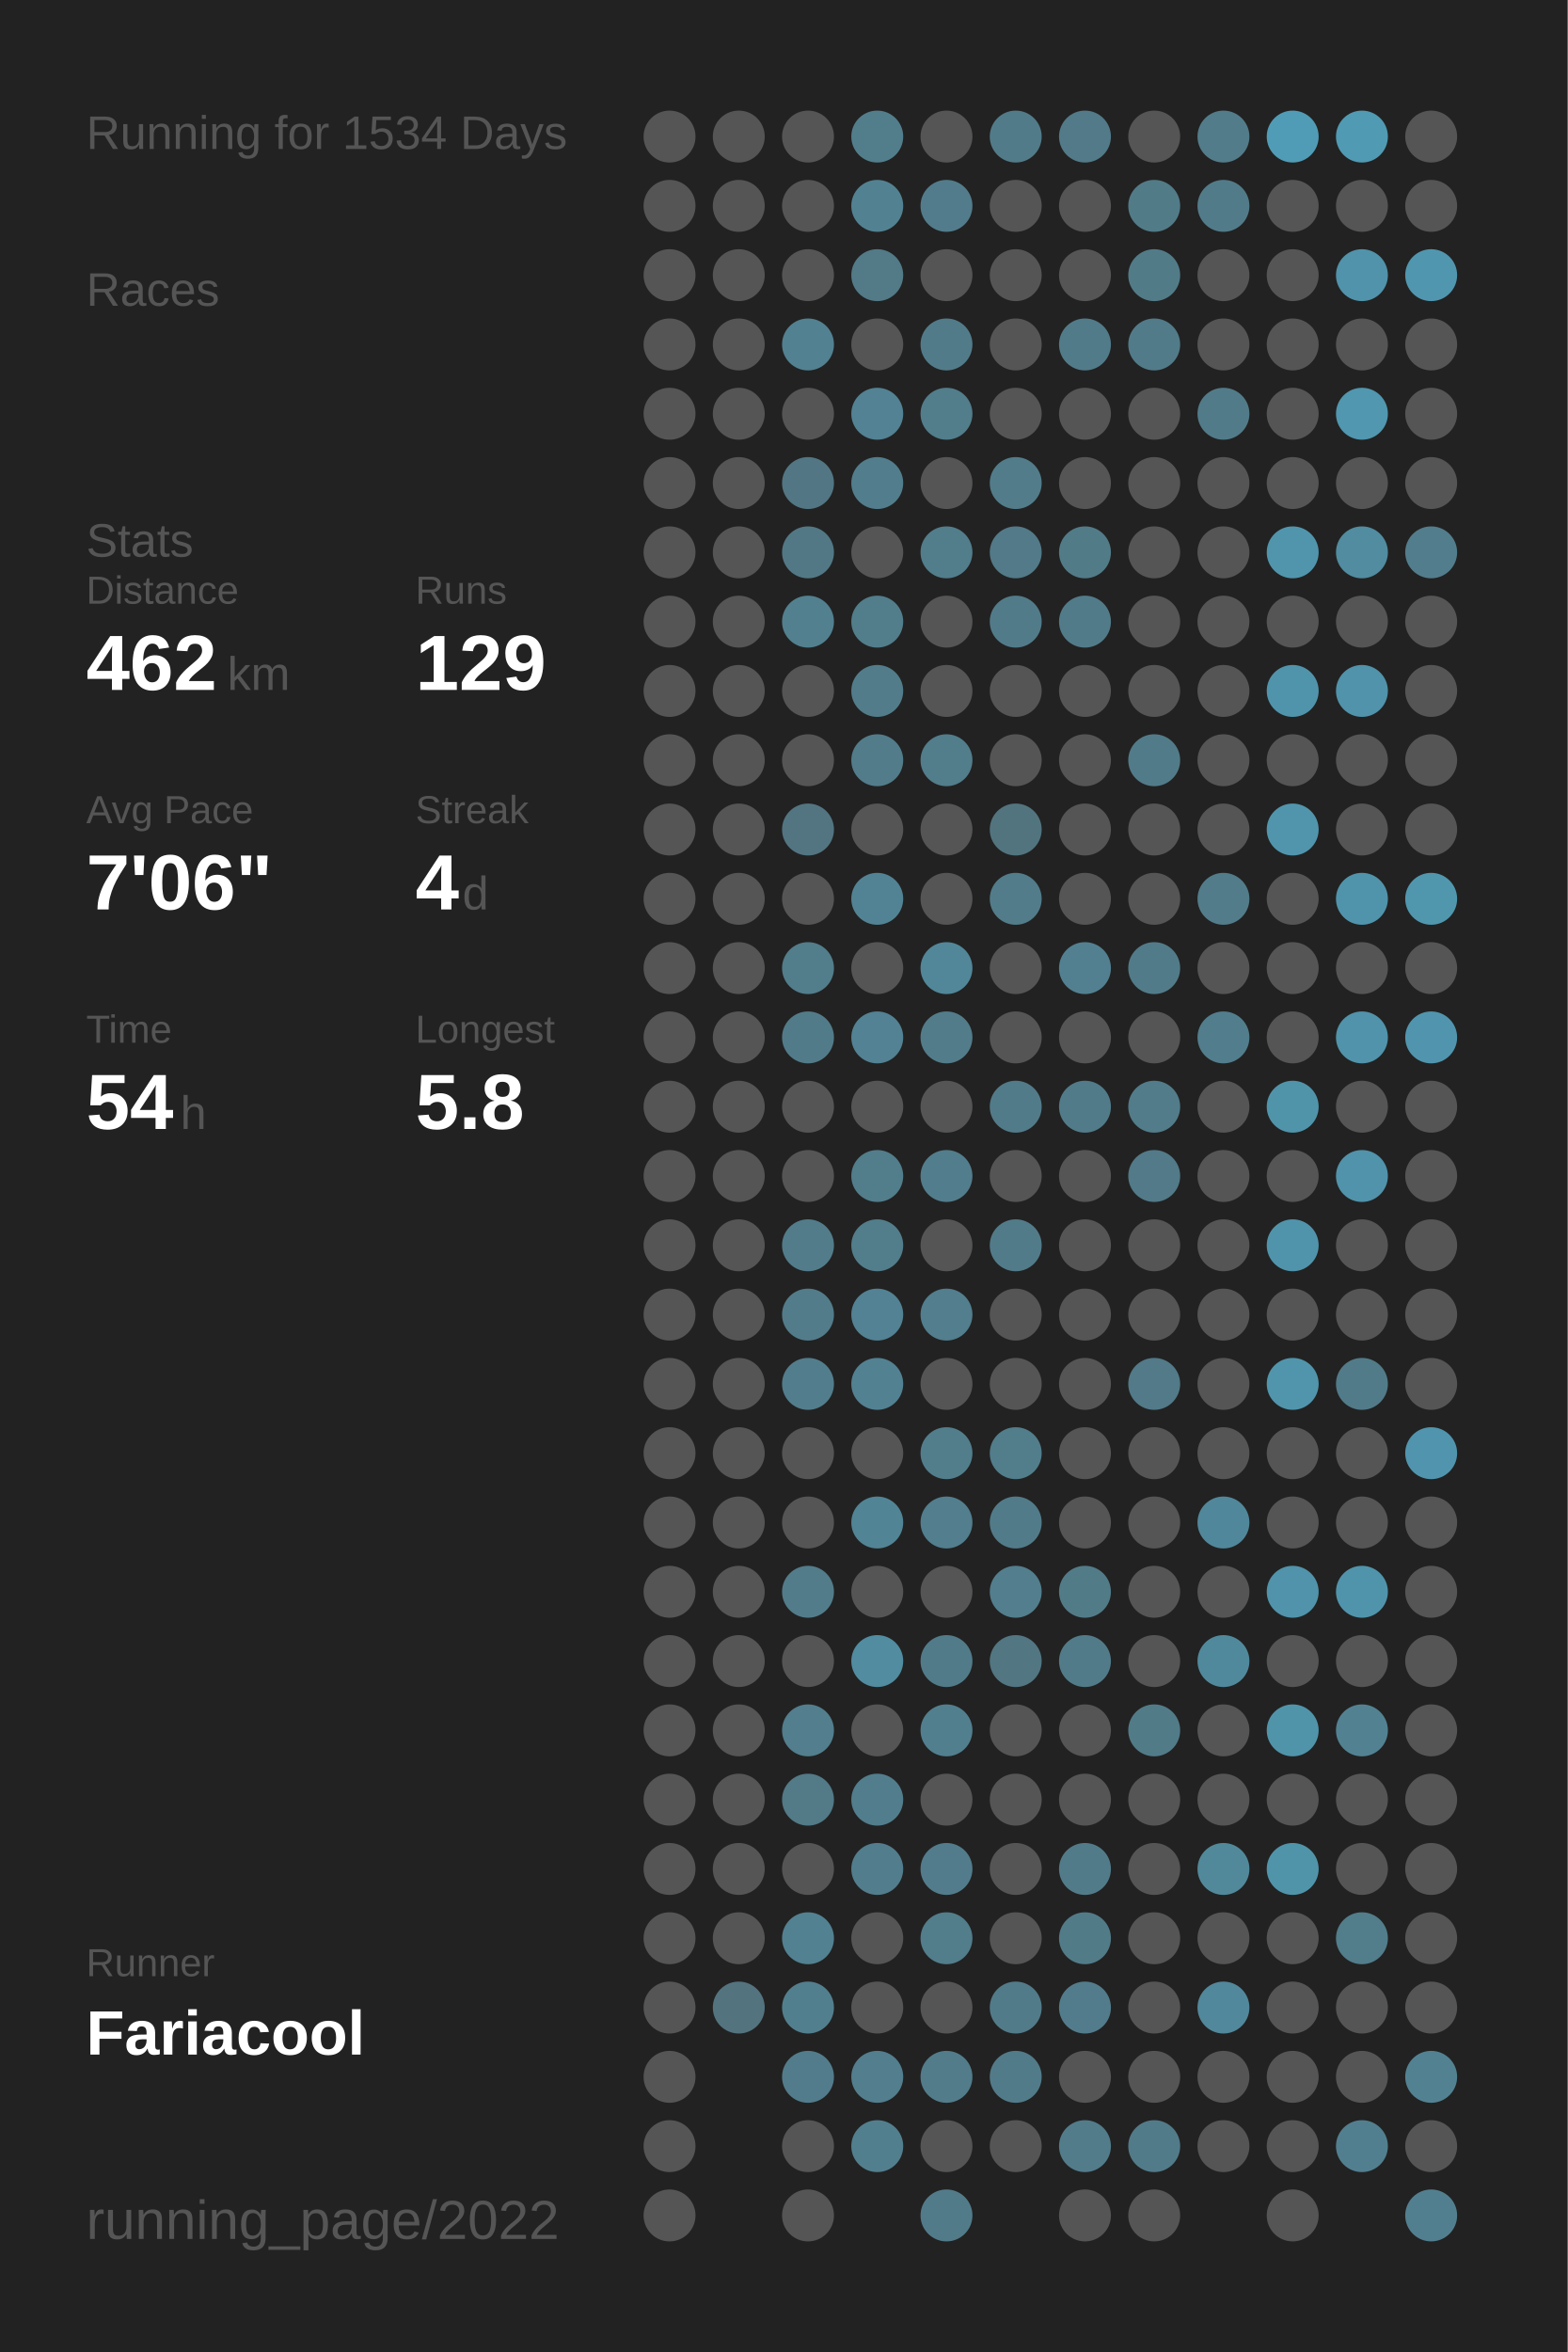
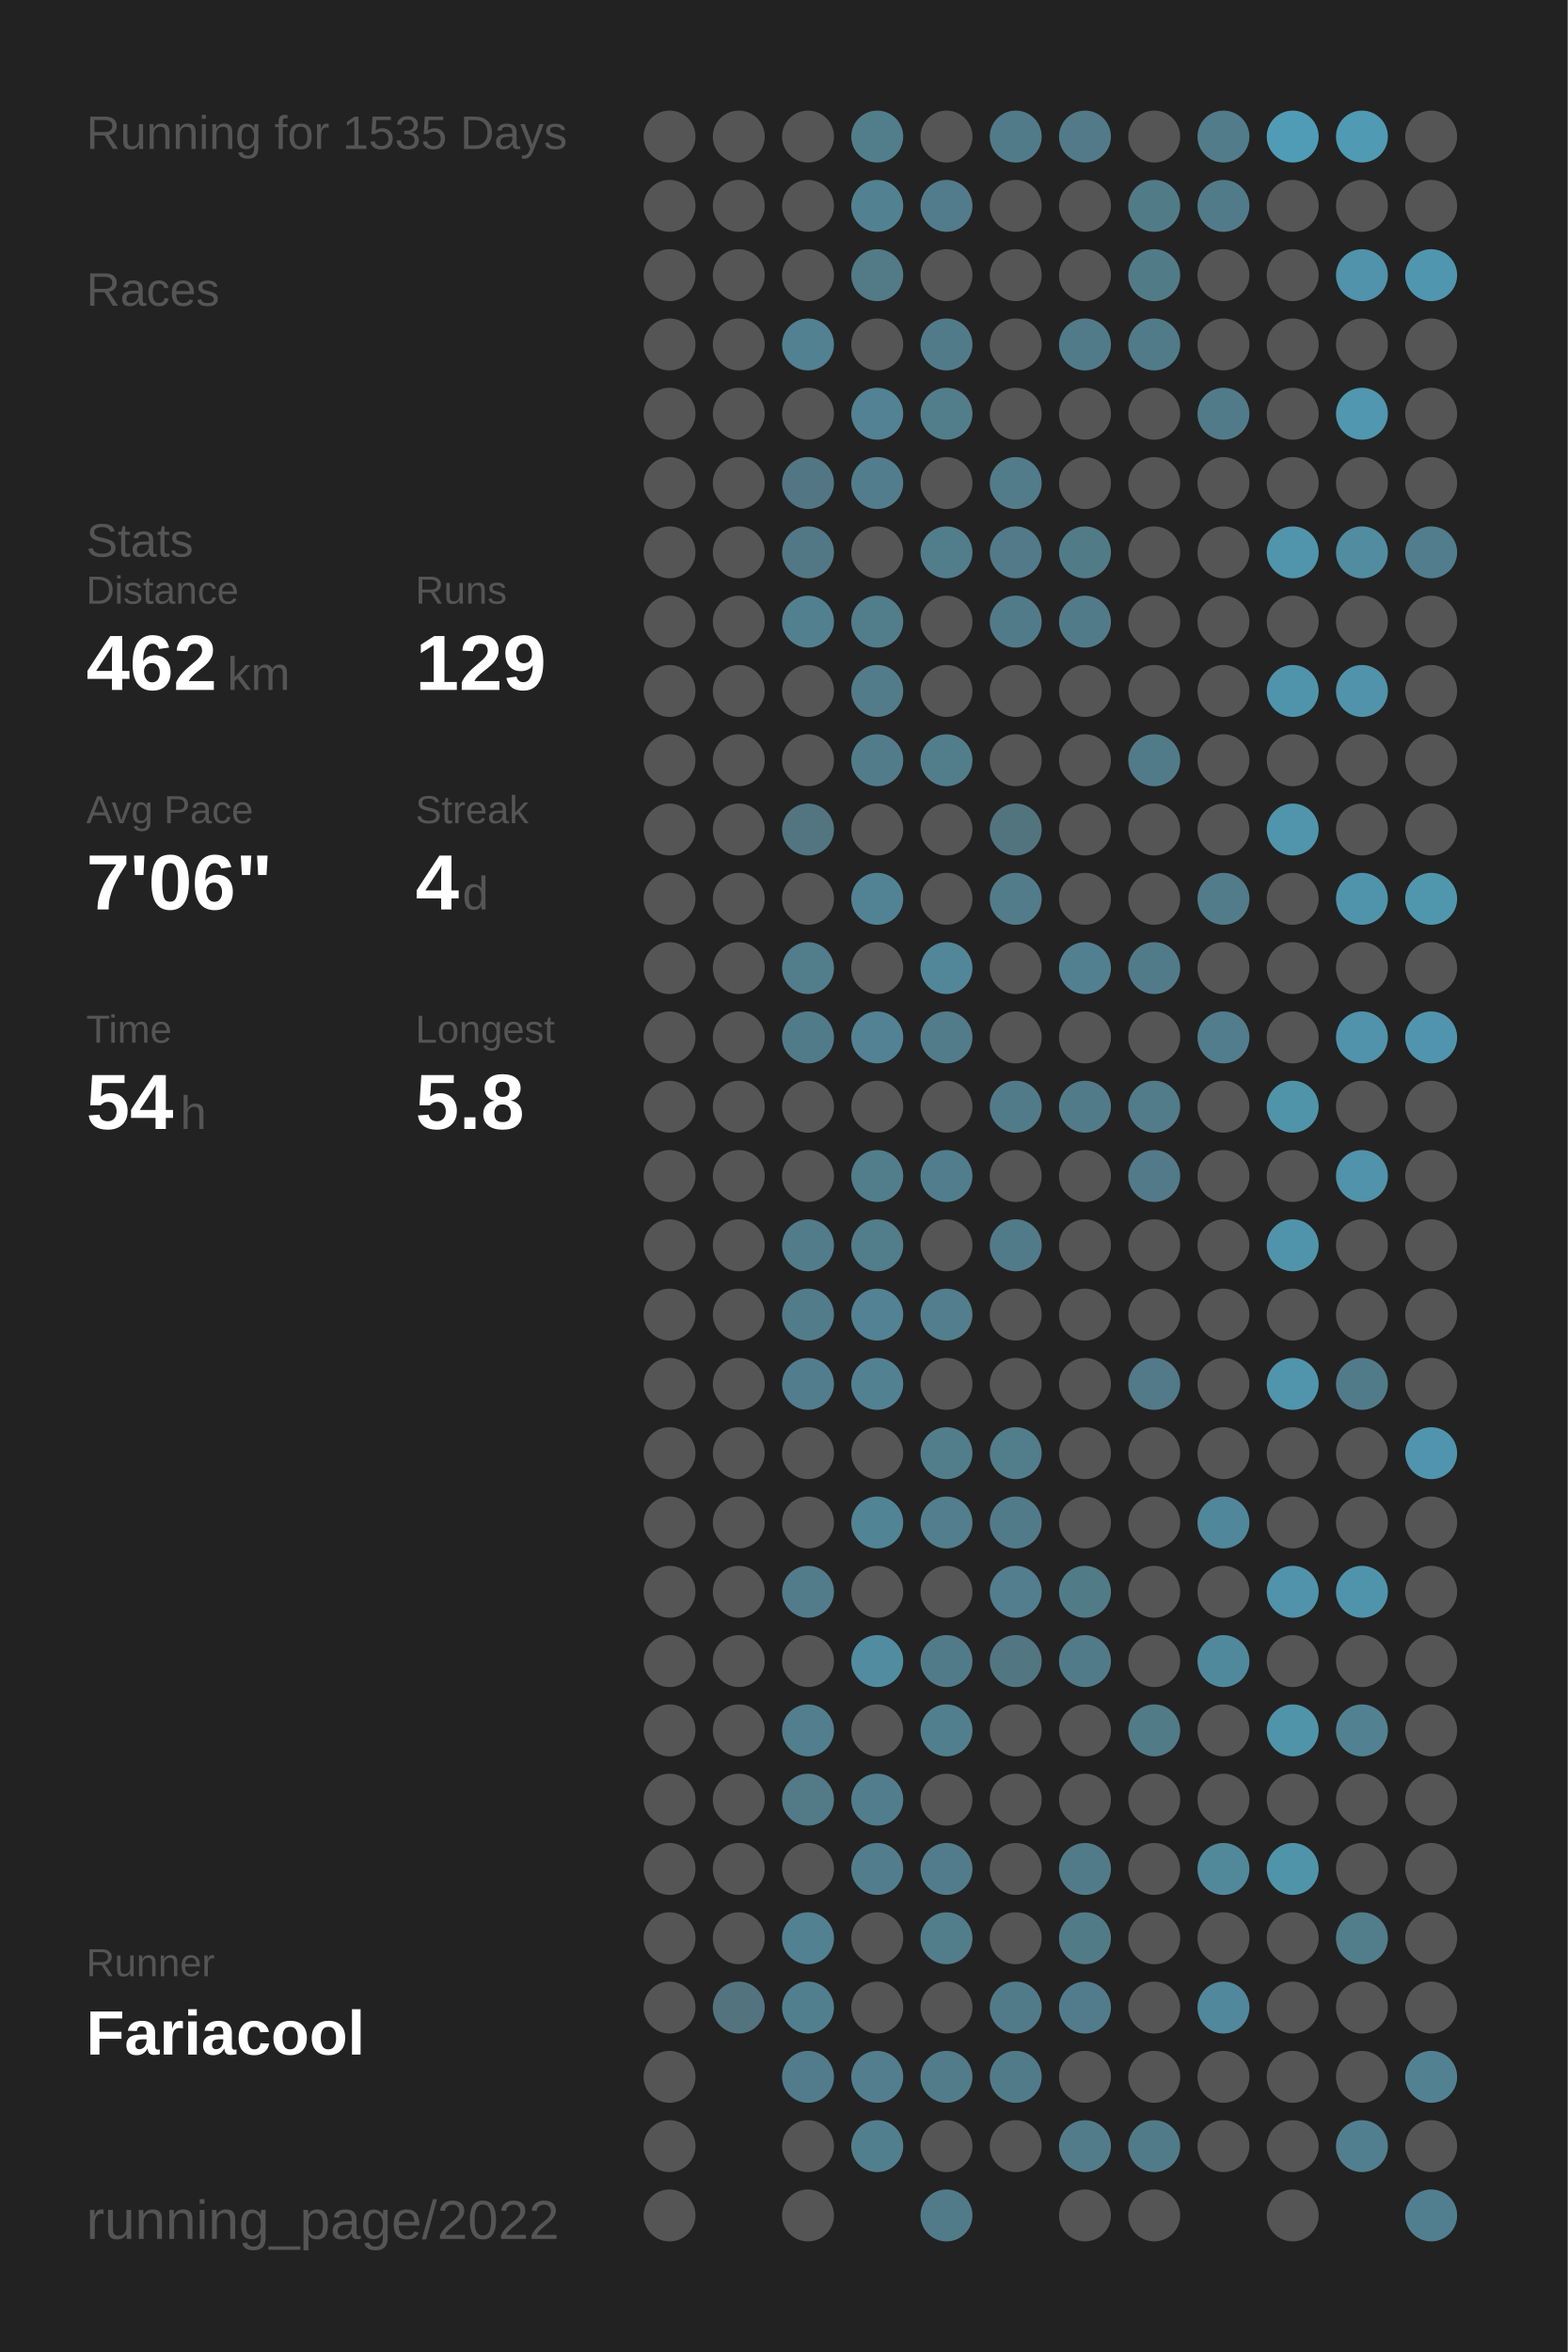
<svg xmlns="http://www.w3.org/2000/svg" baseProfile="full" height="300mm" version="1.1" viewBox="0,0,200,300" width="200mm">
  <defs />
  <rect fill="#222222" height="300" width="200" x="0" y="0" />
-   <text fill="#555555" style="font-size:6px; font-family:Arial;" x="11" y="19">Running for 1534 Days</text>
+   <text fill="#555555" style="font-size:6px; font-family:Arial;" x="11" y="19">Running for 1535 Days</text>
  <text fill="#555555" style="font-size:6px; font-family:Arial;" x="11" y="39">Races</text>
  <text fill="#555555" style="font-size:6px; font-family:Arial;" x="11" y="71">Stats</text>
  <text fill="#555555" style="font-size:5px; font-family:Arial;" x="11" y="77">Distance</text>
  <text fill="#FFFFFF" style="font-size:10px; font-family:Arial; font-weight:bold;" x="11" y="88">462</text>
  <text fill="#555555" style="font-size:6px; font-family:Arial;" x="29" y="88">km</text>
  <text fill="#555555" style="font-size:5px; font-family:Arial;" x="53" y="77">Runs</text>
  <text fill="#FFFFFF" style="font-size:10px; font-family:Arial; font-weight:bold;" x="53" y="88">129</text>
  <text fill="#555555" style="font-size:5px; font-family:Arial;" x="11" y="105">Avg Pace</text>
  <text fill="#FFFFFF" style="font-size:10px; font-family:Arial; font-weight:bold;" x="11" y="116">7'06"</text>
  <text fill="#555555" style="font-size:5px; font-family:Arial;" x="53" y="105">Streak</text>
  <text fill="#FFFFFF" style="font-size:10px; font-family:Arial; font-weight:bold;" x="53" y="116">4</text>
  <text fill="#555555" style="font-size:6px; font-family:Arial;" x="59" y="116">d</text>
  <text fill="#555555" style="font-size:5px; font-family:Arial;" x="11" y="133">Time</text>
  <text fill="#FFFFFF" style="font-size:10px; font-family:Arial; font-weight:bold;" x="11" y="144">54</text>
  <text fill="#555555" style="font-size:6px; font-family:Arial;" x="23" y="144">h</text>
  <text fill="#555555" style="font-size:5px; font-family:Arial;" x="53" y="133">Longest</text>
  <text fill="#FFFFFF" style="font-size:10px; font-family:Arial; font-weight:bold;" x="53" y="144">5.8</text>
  <text fill="#555555" style="font-size:5px; font-family:Arial;" x="11" y="252.065">Runner</text>
  <text fill="#FFFFFF" style="font-size:8px; font-family:Arial; font-weight:bold;" x="11" y="262.065">Fariacool</text>
  <text fill="#555555" style="font-size:7px; font-family:Arial;" x="11" y="285.581">running_page/2022</text>
  <circle cx="85.417" cy="17.419" fill="#555555" r="3.312" />
  <circle cx="85.417" cy="26.258" fill="#555555" r="3.312" />
  <circle cx="85.417" cy="35.097" fill="#555555" r="3.312" />
  <circle cx="85.417" cy="43.935" fill="#555555" r="3.312" />
  <circle cx="85.417" cy="52.774" fill="#555555" r="3.312" />
  <circle cx="85.417" cy="61.613" fill="#555555" r="3.312" />
  <circle cx="85.417" cy="70.452" fill="#555555" r="3.312" />
  <circle cx="85.417" cy="79.29" fill="#555555" r="3.312" />
  <circle cx="85.417" cy="88.129" fill="#555555" r="3.312" />
  <circle cx="85.417" cy="96.968" fill="#555555" r="3.312" />
  <circle cx="85.417" cy="105.806" fill="#555555" r="3.312" />
  <circle cx="85.417" cy="114.645" fill="#555555" r="3.312" />
  <circle cx="85.417" cy="123.484" fill="#555555" r="3.312" />
  <circle cx="85.417" cy="132.323" fill="#555555" r="3.312" />
  <circle cx="85.417" cy="141.161" fill="#555555" r="3.312" />
  <circle cx="85.417" cy="150" fill="#555555" r="3.312" />
  <circle cx="85.417" cy="158.839" fill="#555555" r="3.312" />
  <circle cx="85.417" cy="167.677" fill="#555555" r="3.312" />
  <circle cx="85.417" cy="176.516" fill="#555555" r="3.312" />
  <circle cx="85.417" cy="185.355" fill="#555555" r="3.312" />
  <circle cx="85.417" cy="194.194" fill="#555555" r="3.312" />
  <circle cx="85.417" cy="203.032" fill="#555555" r="3.312" />
  <circle cx="85.417" cy="211.871" fill="#555555" r="3.312" />
  <circle cx="85.417" cy="220.71" fill="#555555" r="3.312" />
  <circle cx="85.417" cy="229.548" fill="#555555" r="3.312" />
  <circle cx="85.417" cy="238.387" fill="#555555" r="3.312" />
  <circle cx="85.417" cy="247.226" fill="#555555" r="3.312" />
  <circle cx="85.417" cy="256.065" fill="#555555" r="3.312" />
  <circle cx="85.417" cy="264.903" fill="#555555" r="3.312" />
  <circle cx="85.417" cy="273.742" fill="#555555" r="3.312" />
  <circle cx="85.417" cy="282.581" fill="#555555" r="3.312" />
  <circle cx="94.25" cy="17.419" fill="#555555" r="3.312" />
  <circle cx="94.25" cy="26.258" fill="#555555" r="3.312" />
  <circle cx="94.25" cy="35.097" fill="#555555" r="3.312" />
  <circle cx="94.25" cy="43.935" fill="#555555" r="3.312" />
  <circle cx="94.25" cy="52.774" fill="#555555" r="3.312" />
  <circle cx="94.25" cy="61.613" fill="#555555" r="3.312" />
  <circle cx="94.25" cy="70.452" fill="#555555" r="3.312" />
  <circle cx="94.25" cy="79.29" fill="#555555" r="3.312" />
  <circle cx="94.25" cy="88.129" fill="#555555" r="3.312" />
  <circle cx="94.25" cy="96.968" fill="#555555" r="3.312" />
  <circle cx="94.25" cy="105.806" fill="#555555" r="3.312" />
  <circle cx="94.25" cy="114.645" fill="#555555" r="3.312" />
  <circle cx="94.25" cy="123.484" fill="#555555" r="3.312" />
  <circle cx="94.25" cy="132.323" fill="#555555" r="3.312" />
  <circle cx="94.25" cy="141.161" fill="#555555" r="3.312" />
  <circle cx="94.25" cy="150" fill="#555555" r="3.312" />
  <circle cx="94.25" cy="158.839" fill="#555555" r="3.312" />
  <circle cx="94.25" cy="167.677" fill="#555555" r="3.312" />
  <circle cx="94.25" cy="176.516" fill="#555555" r="3.312" />
  <circle cx="94.25" cy="185.355" fill="#555555" r="3.312" />
  <circle cx="94.25" cy="194.194" fill="#555555" r="3.312" />
  <circle cx="94.25" cy="203.032" fill="#555555" r="3.312" />
  <circle cx="94.25" cy="211.871" fill="#555555" r="3.312" />
  <circle cx="94.25" cy="220.71" fill="#555555" r="3.312" />
  <circle cx="94.25" cy="229.548" fill="#555555" r="3.312" />
  <circle cx="94.25" cy="238.387" fill="#555555" r="3.312" />
  <circle cx="94.25" cy="247.226" fill="#555555" r="3.312" />
  <circle cx="94.25" cy="256.065" fill="#53737f" r="3.312" />
  <circle cx="103.083" cy="17.419" fill="#555555" r="3.312" />
  <circle cx="103.083" cy="26.258" fill="#555555" r="3.312" />
  <circle cx="103.083" cy="35.097" fill="#555555" r="3.312" />
  <circle cx="103.083" cy="43.935" fill="#528191" r="3.312" />
  <circle cx="103.083" cy="52.774" fill="#555555" r="3.312" />
  <circle cx="103.083" cy="61.613" fill="#527683" r="3.312" />
  <circle cx="103.083" cy="70.452" fill="#527885" r="3.312" />
  <circle cx="103.083" cy="79.29" fill="#52808f" r="3.312" />
  <circle cx="103.083" cy="88.129" fill="#555555" r="3.312" />
  <circle cx="103.083" cy="96.968" fill="#555555" r="3.312" />
  <circle cx="103.083" cy="105.806" fill="#527581" r="3.312" />
  <circle cx="103.083" cy="114.645" fill="#555555" r="3.312" />
  <circle cx="103.083" cy="123.484" fill="#527d8b" r="3.312" />
  <circle cx="103.083" cy="132.323" fill="#527b89" r="3.312" />
  <circle cx="103.083" cy="141.161" fill="#555555" r="3.312" />
  <circle cx="103.083" cy="150" fill="#555555" r="3.312" />
  <circle cx="103.083" cy="158.839" fill="#527c8a" r="3.312" />
  <circle cx="103.083" cy="167.677" fill="#527c8a" r="3.312" />
  <circle cx="103.083" cy="176.516" fill="#527d8c" r="3.312" />
  <circle cx="103.083" cy="185.355" fill="#555555" r="3.312" />
  <circle cx="103.083" cy="194.194" fill="#555555" r="3.312" />
  <circle cx="103.083" cy="203.032" fill="#527c8a" r="3.312" />
  <circle cx="103.083" cy="211.871" fill="#555555" r="3.312" />
  <circle cx="103.083" cy="220.71" fill="#527e8d" r="3.312" />
  <circle cx="103.083" cy="229.548" fill="#527a87" r="3.312" />
  <circle cx="103.083" cy="238.387" fill="#555555" r="3.312" />
  <circle cx="103.083" cy="247.226" fill="#528191" r="3.312" />
  <circle cx="103.083" cy="256.065" fill="#527f8e" r="3.312" />
  <circle cx="103.083" cy="264.903" fill="#527c8b" r="3.312" />
  <circle cx="103.083" cy="273.742" fill="#555555" r="3.312" />
  <circle cx="103.083" cy="282.581" fill="#555555" r="3.312" />
  <circle cx="111.917" cy="17.419" fill="#527e8c" r="3.312" />
  <circle cx="111.917" cy="26.258" fill="#528292" r="3.312" />
  <circle cx="111.917" cy="35.097" fill="#527a87" r="3.312" />
  <circle cx="111.917" cy="43.935" fill="#555555" r="3.312" />
  <circle cx="111.917" cy="52.774" fill="#528293" r="3.312" />
  <circle cx="111.917" cy="61.613" fill="#527d8c" r="3.312" />
  <circle cx="111.917" cy="70.452" fill="#555555" r="3.312" />
  <circle cx="111.917" cy="79.29" fill="#527d8b" r="3.312" />
  <circle cx="111.917" cy="88.129" fill="#527c8a" r="3.312" />
  <circle cx="111.917" cy="96.968" fill="#527c8a" r="3.312" />
  <circle cx="111.917" cy="105.806" fill="#555555" r="3.312" />
  <circle cx="111.917" cy="114.645" fill="#528394" r="3.312" />
  <circle cx="111.917" cy="123.484" fill="#555555" r="3.312" />
  <circle cx="111.917" cy="132.323" fill="#528293" r="3.312" />
  <circle cx="111.917" cy="141.161" fill="#555555" r="3.312" />
  <circle cx="111.917" cy="150" fill="#527d8b" r="3.312" />
  <circle cx="111.917" cy="158.839" fill="#527d8b" r="3.312" />
  <circle cx="111.917" cy="167.677" fill="#528293" r="3.312" />
  <circle cx="111.917" cy="176.516" fill="#528192" r="3.312" />
  <circle cx="111.917" cy="185.355" fill="#555555" r="3.312" />
  <circle cx="111.917" cy="194.194" fill="#518495" r="3.312" />
  <circle cx="111.917" cy="203.032" fill="#555555" r="3.312" />
  <circle cx="111.917" cy="211.871" fill="#518ca0" r="3.312" />
  <circle cx="111.917" cy="220.71" fill="#555555" r="3.312" />
  <circle cx="111.917" cy="229.548" fill="#527d8c" r="3.312" />
  <circle cx="111.917" cy="238.387" fill="#527d8c" r="3.312" />
  <circle cx="111.917" cy="247.226" fill="#555555" r="3.312" />
  <circle cx="111.917" cy="256.065" fill="#555555" r="3.312" />
  <circle cx="111.917" cy="264.903" fill="#527e8e" r="3.312" />
  <circle cx="111.917" cy="273.742" fill="#527f8e" r="3.312" />
  <circle cx="120.75" cy="17.419" fill="#555555" r="3.312" />
  <circle cx="120.75" cy="26.258" fill="#527c8b" r="3.312" />
  <circle cx="120.75" cy="35.097" fill="#555555" r="3.312" />
  <circle cx="120.75" cy="43.935" fill="#527b89" r="3.312" />
  <circle cx="120.75" cy="52.774" fill="#527d8b" r="3.312" />
  <circle cx="120.75" cy="61.613" fill="#555555" r="3.312" />
  <circle cx="120.75" cy="70.452" fill="#527d8b" r="3.312" />
  <circle cx="120.75" cy="79.29" fill="#555555" r="3.312" />
  <circle cx="120.75" cy="88.129" fill="#555555" r="3.312" />
  <circle cx="120.75" cy="96.968" fill="#527d8b" r="3.312" />
  <circle cx="120.75" cy="105.806" fill="#555555" r="3.312" />
  <circle cx="120.75" cy="114.645" fill="#555555" r="3.312" />
  <circle cx="120.75" cy="123.484" fill="#518799" r="3.312" />
  <circle cx="120.75" cy="132.323" fill="#527c8a" r="3.312" />
  <circle cx="120.75" cy="141.161" fill="#555555" r="3.312" />
  <circle cx="120.75" cy="150" fill="#527d8c" r="3.312" />
  <circle cx="120.75" cy="158.839" fill="#555555" r="3.312" />
  <circle cx="120.75" cy="167.677" fill="#527e8d" r="3.312" />
  <circle cx="120.75" cy="176.516" fill="#555555" r="3.312" />
  <circle cx="120.75" cy="185.355" fill="#527e8c" r="3.312" />
  <circle cx="120.75" cy="194.194" fill="#527e8d" r="3.312" />
  <circle cx="120.75" cy="203.032" fill="#555555" r="3.312" />
  <circle cx="120.75" cy="211.871" fill="#527b89" r="3.312" />
  <circle cx="120.75" cy="220.71" fill="#527f8e" r="3.312" />
  <circle cx="120.75" cy="229.548" fill="#555555" r="3.312" />
  <circle cx="120.75" cy="238.387" fill="#527c8b" r="3.312" />
  <circle cx="120.75" cy="247.226" fill="#527d8b" r="3.312" />
  <circle cx="120.75" cy="256.065" fill="#555555" r="3.312" />
  <circle cx="120.75" cy="264.903" fill="#527c8a" r="3.312" />
  <circle cx="120.75" cy="273.742" fill="#555555" r="3.312" />
  <circle cx="120.75" cy="282.581" fill="#527b89" r="3.312" />
  <circle cx="129.583" cy="17.419" fill="#527b89" r="3.312" />
  <circle cx="129.583" cy="26.258" fill="#555555" r="3.312" />
  <circle cx="129.583" cy="35.097" fill="#555555" r="3.312" />
  <circle cx="129.583" cy="43.935" fill="#555555" r="3.312" />
  <circle cx="129.583" cy="52.774" fill="#555555" r="3.312" />
  <circle cx="129.583" cy="61.613" fill="#527c8a" r="3.312" />
  <circle cx="129.583" cy="70.452" fill="#527a88" r="3.312" />
  <circle cx="129.583" cy="79.29" fill="#527b89" r="3.312" />
  <circle cx="129.583" cy="88.129" fill="#555555" r="3.312" />
  <circle cx="129.583" cy="96.968" fill="#555555" r="3.312" />
  <circle cx="129.583" cy="105.806" fill="#52747f" r="3.312" />
  <circle cx="129.583" cy="114.645" fill="#527c8a" r="3.312" />
  <circle cx="129.583" cy="123.484" fill="#555555" r="3.312" />
  <circle cx="129.583" cy="132.323" fill="#555555" r="3.312" />
  <circle cx="129.583" cy="141.161" fill="#527b89" r="3.312" />
  <circle cx="129.583" cy="150" fill="#555555" r="3.312" />
  <circle cx="129.583" cy="158.839" fill="#527b89" r="3.312" />
  <circle cx="129.583" cy="167.677" fill="#555555" r="3.312" />
  <circle cx="129.583" cy="176.516" fill="#555555" r="3.312" />
  <circle cx="129.583" cy="185.355" fill="#527d8b" r="3.312" />
  <circle cx="129.583" cy="194.194" fill="#527b89" r="3.312" />
  <circle cx="129.583" cy="203.032" fill="#527e8d" r="3.312" />
  <circle cx="129.583" cy="211.871" fill="#527682" r="3.312" />
  <circle cx="129.583" cy="220.71" fill="#555555" r="3.312" />
  <circle cx="129.583" cy="229.548" fill="#555555" r="3.312" />
  <circle cx="129.583" cy="238.387" fill="#555555" r="3.312" />
  <circle cx="129.583" cy="247.226" fill="#555555" r="3.312" />
  <circle cx="129.583" cy="256.065" fill="#527b89" r="3.312" />
  <circle cx="129.583" cy="264.903" fill="#527b89" r="3.312" />
  <circle cx="129.583" cy="273.742" fill="#555555" r="3.312" />
  <circle cx="138.417" cy="17.419" fill="#527a88" r="3.312" />
  <circle cx="138.417" cy="26.258" fill="#555555" r="3.312" />
  <circle cx="138.417" cy="35.097" fill="#555555" r="3.312" />
  <circle cx="138.417" cy="43.935" fill="#527b89" r="3.312" />
  <circle cx="138.417" cy="52.774" fill="#555555" r="3.312" />
  <circle cx="138.417" cy="61.613" fill="#555555" r="3.312" />
  <circle cx="138.417" cy="70.452" fill="#527b88" r="3.312" />
  <circle cx="138.417" cy="79.29" fill="#527b89" r="3.312" />
  <circle cx="138.417" cy="88.129" fill="#555555" r="3.312" />
  <circle cx="138.417" cy="96.968" fill="#555555" r="3.312" />
  <circle cx="138.417" cy="105.806" fill="#555555" r="3.312" />
  <circle cx="138.417" cy="114.645" fill="#555555" r="3.312" />
  <circle cx="138.417" cy="123.484" fill="#528090" r="3.312" />
  <circle cx="138.417" cy="132.323" fill="#555555" r="3.312" />
  <circle cx="138.417" cy="141.161" fill="#527b89" r="3.312" />
  <circle cx="138.417" cy="150" fill="#555555" r="3.312" />
  <circle cx="138.417" cy="158.839" fill="#555555" r="3.312" />
  <circle cx="138.417" cy="167.677" fill="#555555" r="3.312" />
  <circle cx="138.417" cy="176.516" fill="#555555" r="3.312" />
  <circle cx="138.417" cy="185.355" fill="#555555" r="3.312" />
  <circle cx="138.417" cy="194.194" fill="#555555" r="3.312" />
  <circle cx="138.417" cy="203.032" fill="#527b88" r="3.312" />
  <circle cx="138.417" cy="211.871" fill="#527b89" r="3.312" />
  <circle cx="138.417" cy="220.71" fill="#555555" r="3.312" />
  <circle cx="138.417" cy="229.548" fill="#555555" r="3.312" />
  <circle cx="138.417" cy="238.387" fill="#527b89" r="3.312" />
  <circle cx="138.417" cy="247.226" fill="#527b88" r="3.312" />
  <circle cx="138.417" cy="256.065" fill="#527c8b" r="3.312" />
  <circle cx="138.417" cy="264.903" fill="#555555" r="3.312" />
  <circle cx="138.417" cy="273.742" fill="#527c8a" r="3.312" />
  <circle cx="138.417" cy="282.581" fill="#555555" r="3.312" />
  <circle cx="147.25" cy="17.419" fill="#555555" r="3.312" />
  <circle cx="147.25" cy="26.258" fill="#527b88" r="3.312" />
  <circle cx="147.25" cy="35.097" fill="#527b88" r="3.312" />
  <circle cx="147.25" cy="43.935" fill="#527b89" r="3.312" />
  <circle cx="147.25" cy="52.774" fill="#555555" r="3.312" />
  <circle cx="147.25" cy="61.613" fill="#555555" r="3.312" />
  <circle cx="147.25" cy="70.452" fill="#555555" r="3.312" />
  <circle cx="147.25" cy="79.29" fill="#555555" r="3.312" />
  <circle cx="147.25" cy="88.129" fill="#555555" r="3.312" />
  <circle cx="147.25" cy="96.968" fill="#527b89" r="3.312" />
  <circle cx="147.25" cy="105.806" fill="#555555" r="3.312" />
  <circle cx="147.25" cy="114.645" fill="#555555" r="3.312" />
  <circle cx="147.25" cy="123.484" fill="#527b89" r="3.312" />
  <circle cx="147.25" cy="132.323" fill="#555555" r="3.312" />
  <circle cx="147.25" cy="141.161" fill="#527c8a" r="3.312" />
  <circle cx="147.25" cy="150" fill="#527a88" r="3.312" />
  <circle cx="147.25" cy="158.839" fill="#555555" r="3.312" />
  <circle cx="147.25" cy="167.677" fill="#555555" r="3.312" />
  <circle cx="147.25" cy="176.516" fill="#527a88" r="3.312" />
  <circle cx="147.25" cy="185.355" fill="#555555" r="3.312" />
  <circle cx="147.25" cy="194.194" fill="#555555" r="3.312" />
  <circle cx="147.25" cy="203.032" fill="#555555" r="3.312" />
  <circle cx="147.25" cy="211.871" fill="#555555" r="3.312" />
  <circle cx="147.25" cy="220.71" fill="#527b88" r="3.312" />
  <circle cx="147.25" cy="229.548" fill="#555555" r="3.312" />
  <circle cx="147.25" cy="238.387" fill="#555555" r="3.312" />
  <circle cx="147.25" cy="247.226" fill="#555555" r="3.312" />
  <circle cx="147.25" cy="256.065" fill="#555555" r="3.312" />
  <circle cx="147.25" cy="264.903" fill="#555555" r="3.312" />
  <circle cx="147.25" cy="273.742" fill="#527b89" r="3.312" />
  <circle cx="147.25" cy="282.581" fill="#555555" r="3.312" />
  <circle cx="156.083" cy="17.419" fill="#527c8a" r="3.312" />
  <circle cx="156.083" cy="26.258" fill="#527b89" r="3.312" />
  <circle cx="156.083" cy="35.097" fill="#555555" r="3.312" />
  <circle cx="156.083" cy="43.935" fill="#555555" r="3.312" />
  <circle cx="156.083" cy="52.774" fill="#527b89" r="3.312" />
  <circle cx="156.083" cy="61.613" fill="#555555" r="3.312" />
  <circle cx="156.083" cy="70.452" fill="#555555" r="3.312" />
  <circle cx="156.083" cy="79.29" fill="#555555" r="3.312" />
  <circle cx="156.083" cy="88.129" fill="#555555" r="3.312" />
  <circle cx="156.083" cy="96.968" fill="#555555" r="3.312" />
  <circle cx="156.083" cy="105.806" fill="#555555" r="3.312" />
  <circle cx="156.083" cy="114.645" fill="#527c8a" r="3.312" />
  <circle cx="156.083" cy="123.484" fill="#555555" r="3.312" />
  <circle cx="156.083" cy="132.323" fill="#527d8c" r="3.312" />
  <circle cx="156.083" cy="141.161" fill="#555555" r="3.312" />
  <circle cx="156.083" cy="150" fill="#555555" r="3.312" />
  <circle cx="156.083" cy="158.839" fill="#555555" r="3.312" />
  <circle cx="156.083" cy="167.677" fill="#555555" r="3.312" />
  <circle cx="156.083" cy="176.516" fill="#555555" r="3.312" />
  <circle cx="156.083" cy="185.355" fill="#555555" r="3.312" />
  <circle cx="156.083" cy="194.194" fill="#51879a" r="3.312" />
  <circle cx="156.083" cy="203.032" fill="#555555" r="3.312" />
  <circle cx="156.083" cy="211.871" fill="#51899c" r="3.312" />
  <circle cx="156.083" cy="220.71" fill="#555555" r="3.312" />
  <circle cx="156.083" cy="229.548" fill="#555555" r="3.312" />
  <circle cx="156.083" cy="238.387" fill="#51899b" r="3.312" />
  <circle cx="156.083" cy="247.226" fill="#555555" r="3.312" />
  <circle cx="156.083" cy="256.065" fill="#51889b" r="3.312" />
  <circle cx="156.083" cy="264.903" fill="#555555" r="3.312" />
  <circle cx="156.083" cy="273.742" fill="#555555" r="3.312" />
  <circle cx="164.917" cy="17.419" fill="#509cb6" r="3.312" />
  <circle cx="164.917" cy="26.258" fill="#555555" r="3.312" />
  <circle cx="164.917" cy="35.097" fill="#555555" r="3.312" />
  <circle cx="164.917" cy="43.935" fill="#555555" r="3.312" />
  <circle cx="164.917" cy="52.774" fill="#555555" r="3.312" />
  <circle cx="164.917" cy="61.613" fill="#555555" r="3.312" />
  <circle cx="164.917" cy="70.452" fill="#5095ac" r="3.312" />
  <circle cx="164.917" cy="79.29" fill="#555555" r="3.312" />
  <circle cx="164.917" cy="88.129" fill="#5094ab" r="3.312" />
  <circle cx="164.917" cy="96.968" fill="#555555" r="3.312" />
  <circle cx="164.917" cy="105.806" fill="#5095ac" r="3.312" />
  <circle cx="164.917" cy="114.645" fill="#555555" r="3.312" />
  <circle cx="164.917" cy="123.484" fill="#555555" r="3.312" />
  <circle cx="164.917" cy="132.323" fill="#555555" r="3.312" />
  <circle cx="164.917" cy="141.161" fill="#5094aa" r="3.312" />
  <circle cx="164.917" cy="150" fill="#555555" r="3.312" />
  <circle cx="164.917" cy="158.839" fill="#5094ab" r="3.312" />
  <circle cx="164.917" cy="167.677" fill="#555555" r="3.312" />
  <circle cx="164.917" cy="176.516" fill="#5095ac" r="3.312" />
  <circle cx="164.917" cy="185.355" fill="#555555" r="3.312" />
  <circle cx="164.917" cy="194.194" fill="#555555" r="3.312" />
  <circle cx="164.917" cy="203.032" fill="#5093aa" r="3.312" />
  <circle cx="164.917" cy="211.871" fill="#555555" r="3.312" />
  <circle cx="164.917" cy="220.71" fill="#5094aa" r="3.312" />
  <circle cx="164.917" cy="229.548" fill="#555555" r="3.312" />
  <circle cx="164.917" cy="238.387" fill="#5094aa" r="3.312" />
  <circle cx="164.917" cy="247.226" fill="#555555" r="3.312" />
  <circle cx="164.917" cy="256.065" fill="#555555" r="3.312" />
  <circle cx="164.917" cy="264.903" fill="#555555" r="3.312" />
  <circle cx="164.917" cy="273.742" fill="#555555" r="3.312" />
  <circle cx="164.917" cy="282.581" fill="#555555" r="3.312" />
  <circle cx="173.75" cy="17.419" fill="#509ab3" r="3.312" />
  <circle cx="173.75" cy="26.258" fill="#555555" r="3.312" />
  <circle cx="173.75" cy="35.097" fill="#5093aa" r="3.312" />
  <circle cx="173.75" cy="43.935" fill="#555555" r="3.312" />
  <circle cx="173.75" cy="52.774" fill="#5097af" r="3.312" />
  <circle cx="173.75" cy="61.613" fill="#555555" r="3.312" />
  <circle cx="173.75" cy="70.452" fill="#518ca0" r="3.312" />
  <circle cx="173.75" cy="79.29" fill="#555555" r="3.312" />
  <circle cx="173.75" cy="88.129" fill="#5093aa" r="3.312" />
  <circle cx="173.75" cy="96.968" fill="#555555" r="3.312" />
  <circle cx="173.75" cy="105.806" fill="#555555" r="3.312" />
  <circle cx="173.75" cy="114.645" fill="#5094ab" r="3.312" />
  <circle cx="173.75" cy="123.484" fill="#555555" r="3.312" />
  <circle cx="173.75" cy="132.323" fill="#5093aa" r="3.312" />
  <circle cx="173.75" cy="141.161" fill="#555555" r="3.312" />
  <circle cx="173.75" cy="150" fill="#5093aa" r="3.312" />
  <circle cx="173.75" cy="158.839" fill="#555555" r="3.312" />
  <circle cx="173.75" cy="167.677" fill="#555555" r="3.312" />
  <circle cx="173.75" cy="176.516" fill="#527b89" r="3.312" />
  <circle cx="173.75" cy="185.355" fill="#555555" r="3.312" />
  <circle cx="173.75" cy="194.194" fill="#555555" r="3.312" />
  <circle cx="173.75" cy="203.032" fill="#5094ab" r="3.312" />
  <circle cx="173.75" cy="211.871" fill="#555555" r="3.312" />
  <circle cx="173.75" cy="220.71" fill="#528292" r="3.312" />
  <circle cx="173.75" cy="229.548" fill="#555555" r="3.312" />
  <circle cx="173.75" cy="238.387" fill="#555555" r="3.312" />
  <circle cx="173.75" cy="247.226" fill="#527d8b" r="3.312" />
  <circle cx="173.75" cy="256.065" fill="#555555" r="3.312" />
  <circle cx="173.75" cy="264.903" fill="#555555" r="3.312" />
  <circle cx="173.75" cy="273.742" fill="#527f8f" r="3.312" />
  <circle cx="182.583" cy="17.419" fill="#555555" r="3.312" />
  <circle cx="182.583" cy="26.258" fill="#555555" r="3.312" />
  <circle cx="182.583" cy="35.097" fill="#5096ae" r="3.312" />
  <circle cx="182.583" cy="43.935" fill="#555555" r="3.312" />
  <circle cx="182.583" cy="52.774" fill="#555555" r="3.312" />
  <circle cx="182.583" cy="61.613" fill="#555555" r="3.312" />
  <circle cx="182.583" cy="70.452" fill="#527d8c" r="3.312" />
  <circle cx="182.583" cy="79.29" fill="#555555" r="3.312" />
  <circle cx="182.583" cy="88.129" fill="#555555" r="3.312" />
  <circle cx="182.583" cy="96.968" fill="#555555" r="3.312" />
  <circle cx="182.583" cy="105.806" fill="#555555" r="3.312" />
  <circle cx="182.583" cy="114.645" fill="#5097ae" r="3.312" />
  <circle cx="182.583" cy="123.484" fill="#555555" r="3.312" />
  <circle cx="182.583" cy="132.323" fill="#5095ad" r="3.312" />
  <circle cx="182.583" cy="141.161" fill="#555555" r="3.312" />
  <circle cx="182.583" cy="150" fill="#555555" r="3.312" />
  <circle cx="182.583" cy="158.839" fill="#555555" r="3.312" />
  <circle cx="182.583" cy="167.677" fill="#555555" r="3.312" />
  <circle cx="182.583" cy="176.516" fill="#555555" r="3.312" />
  <circle cx="182.583" cy="185.355" fill="#5095ad" r="3.312" />
  <circle cx="182.583" cy="194.194" fill="#555555" r="3.312" />
  <circle cx="182.583" cy="203.032" fill="#555555" r="3.312" />
  <circle cx="182.583" cy="211.871" fill="#555555" r="3.312" />
  <circle cx="182.583" cy="220.71" fill="#555555" r="3.312" />
  <circle cx="182.583" cy="229.548" fill="#555555" r="3.312" />
  <circle cx="182.583" cy="238.387" fill="#555555" r="3.312" />
  <circle cx="182.583" cy="247.226" fill="#555555" r="3.312" />
  <circle cx="182.583" cy="256.065" fill="#555555" r="3.312" />
  <circle cx="182.583" cy="264.903" fill="#528292" r="3.312" />
  <circle cx="182.583" cy="273.742" fill="#555555" r="3.312" />
  <circle cx="182.583" cy="282.581" fill="#527f8f" r="3.312" />
</svg>
